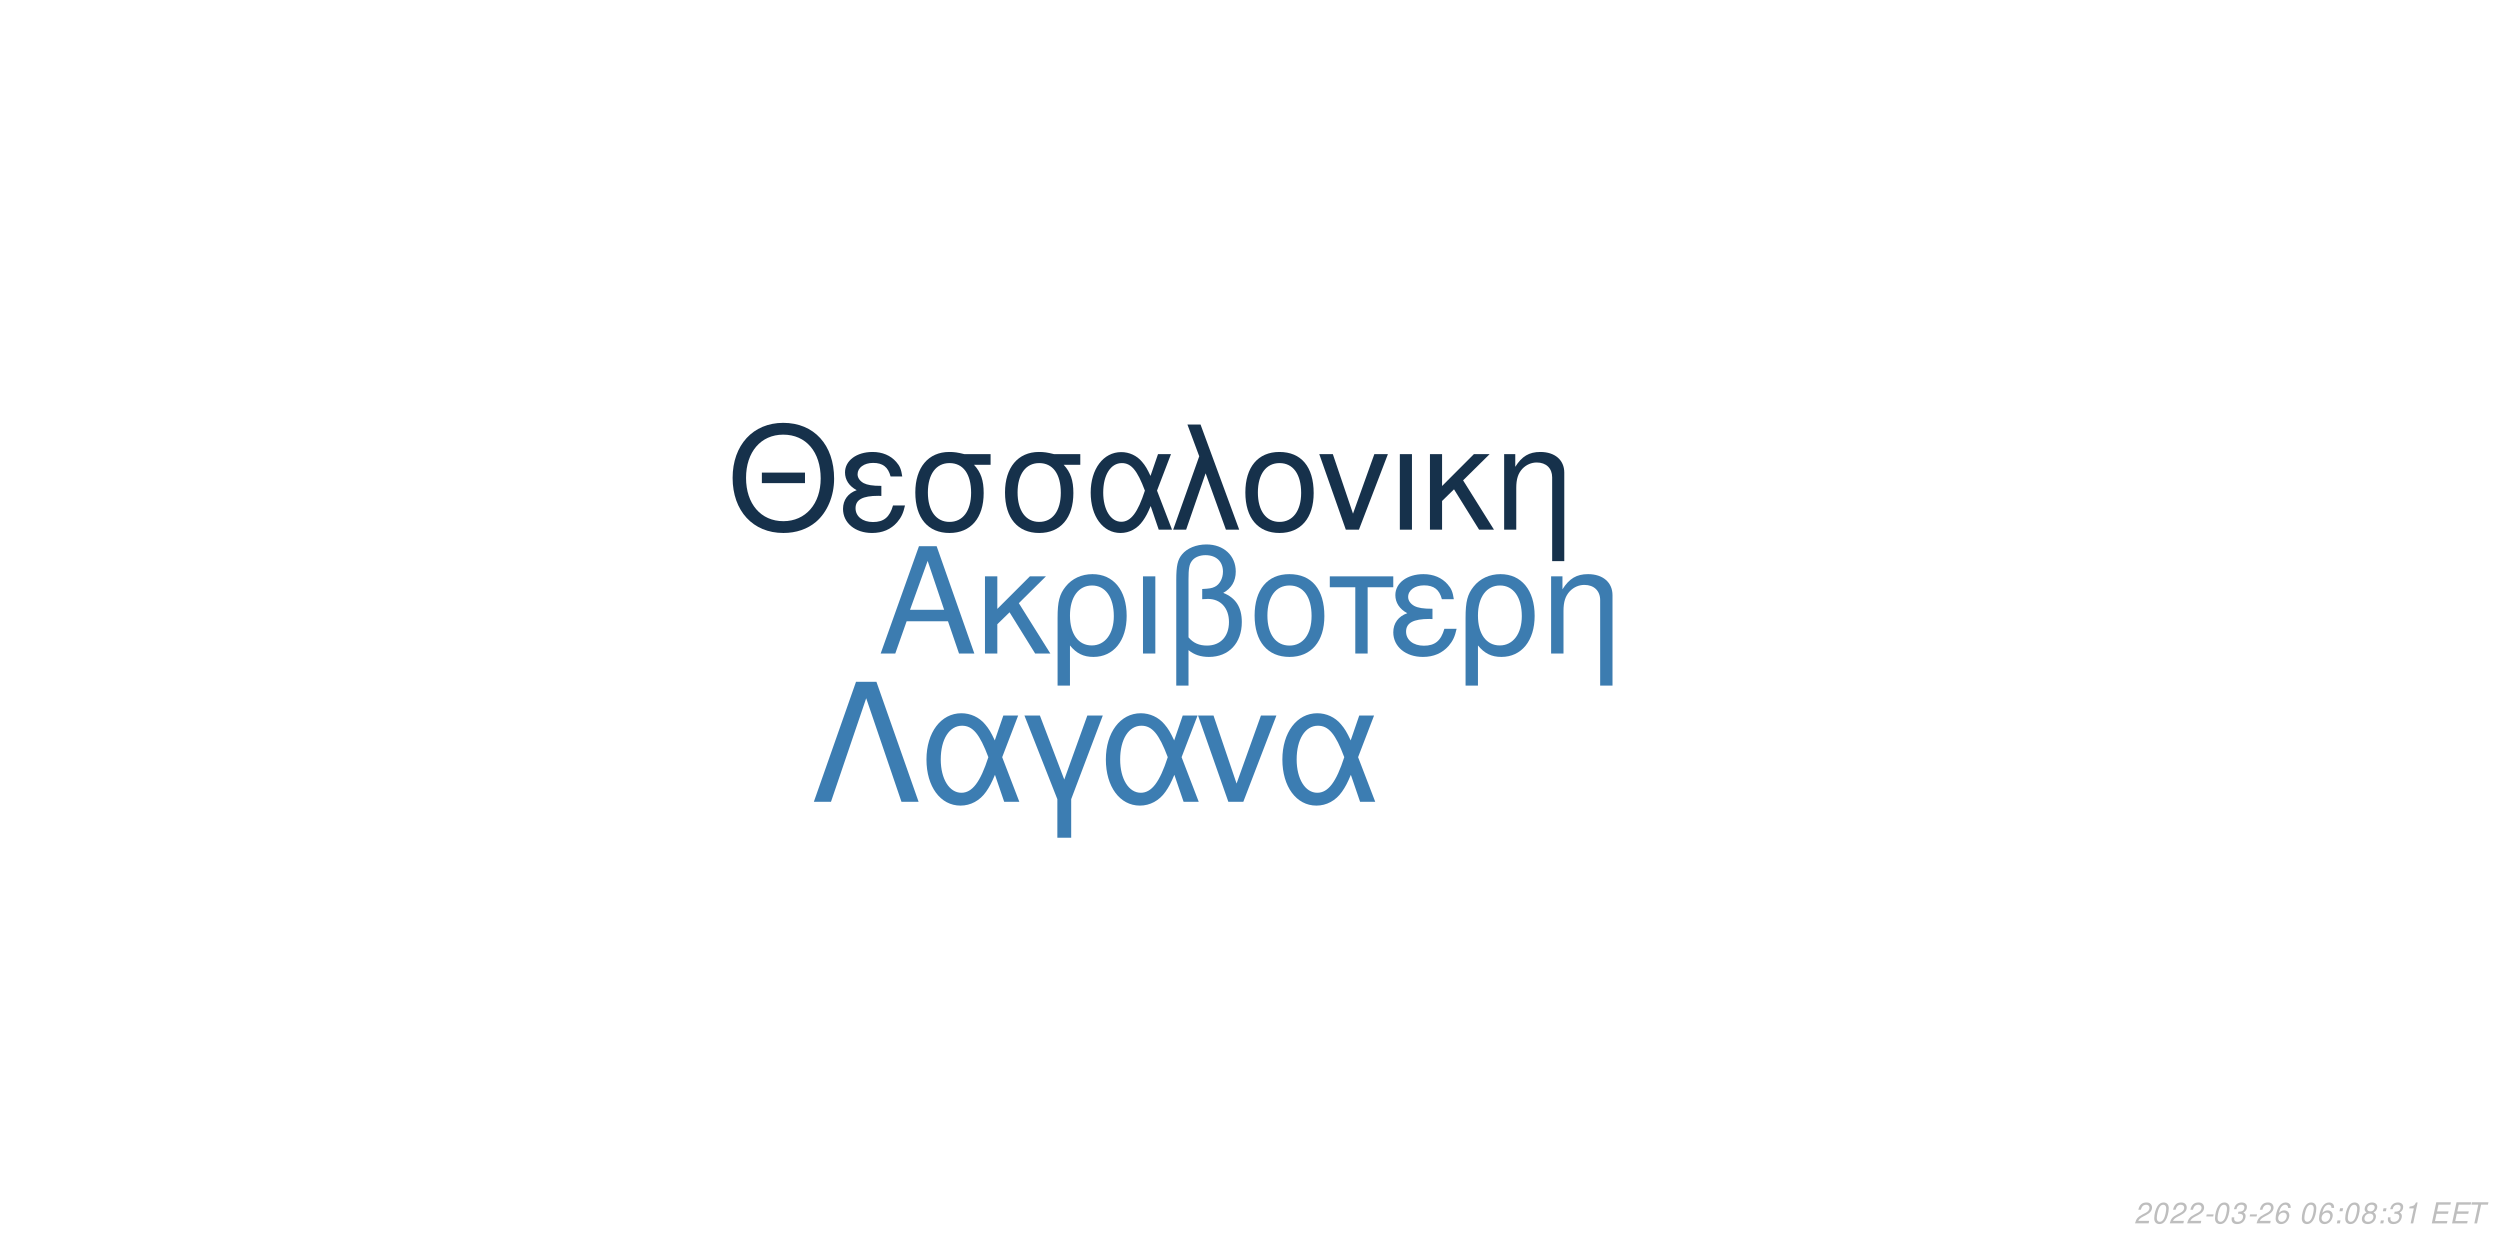
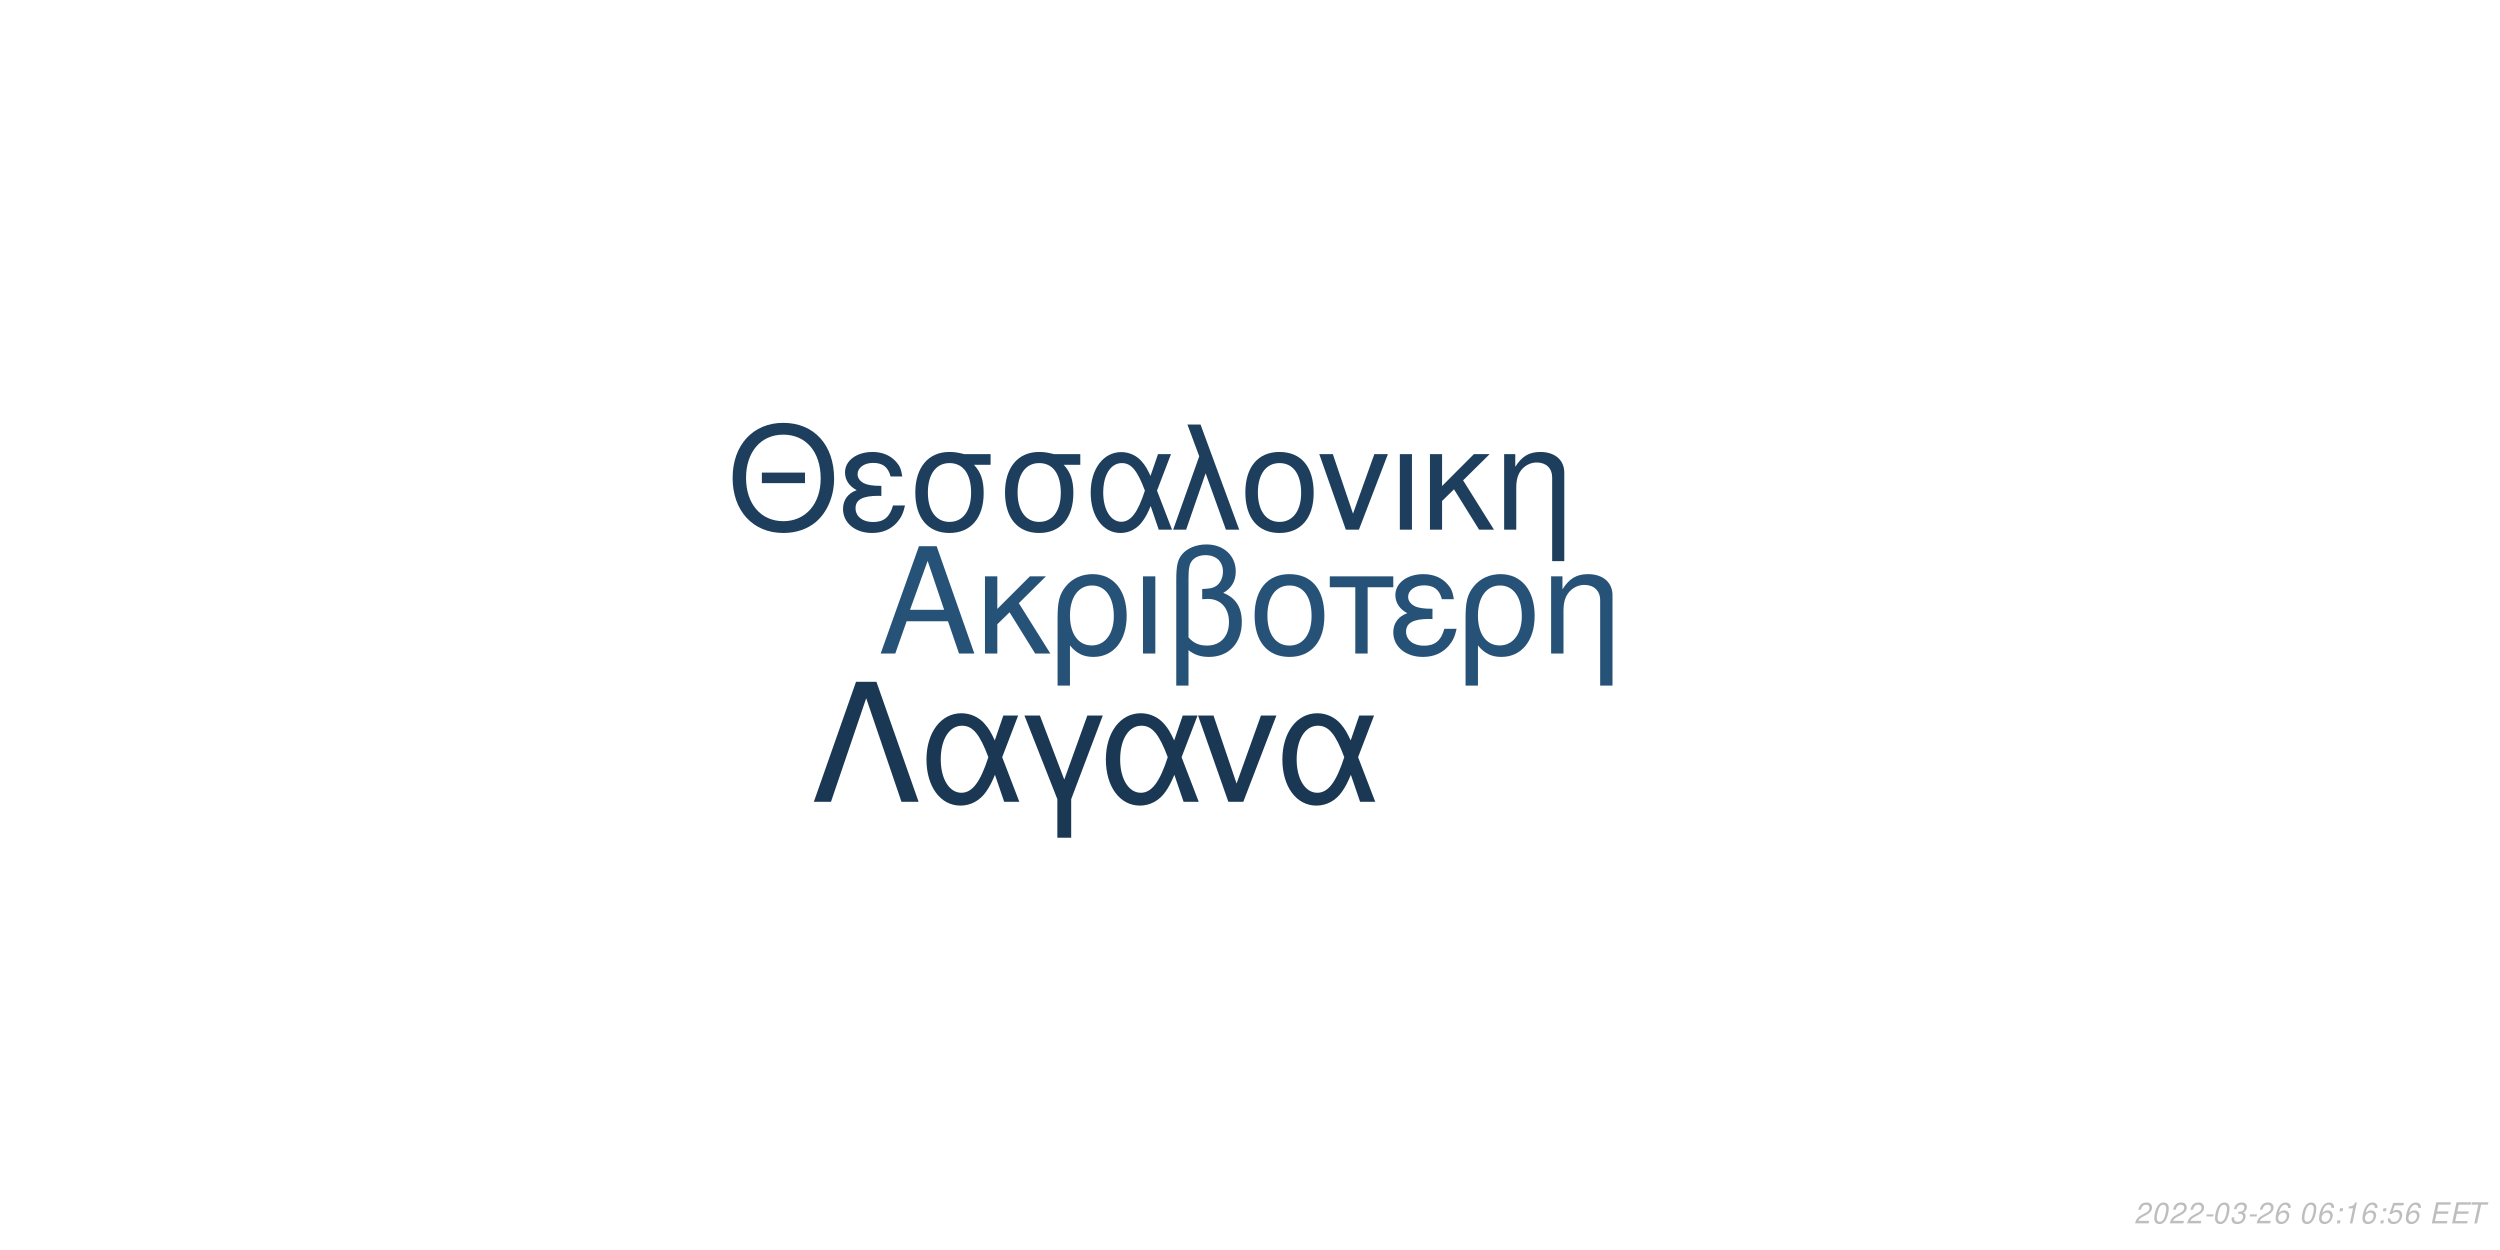
<svg xmlns="http://www.w3.org/2000/svg" xmlns:xlink="http://www.w3.org/1999/xlink" width="864pt" height="432pt" viewBox="0 0 864 432" version="1.1">
  <defs>
    <g>
      <symbol overflow="visible" id="glyph0-0">
        <path style="stroke:none;" d="" />
      </symbol>
      <symbol overflow="visible" id="glyph0-1">
        <path style="stroke:none;" d="M 24.125 -11.141 L 27.938 0 L 33.234 0 L 20.203 -37.094 L 14.094 -37.094 L 0.859 0 L 5.906 0 L 9.828 -11.141 Z M 22.797 -15.109 L 11 -15.109 L 17.094 -32.016 Z M 22.797 -15.109 " />
      </symbol>
      <symbol overflow="visible" id="glyph0-2">
        <path style="stroke:none;" d="M 7.172 -15.422 L 7.172 -26.672 L 2.906 -26.672 L 2.906 0 L 7.172 0 L 7.172 -10.125 L 11.406 -14.25 L 20.25 0 L 25.5 0 L 14.609 -17.406 L 23.969 -26.672 L 18.422 -26.672 Z M 7.172 -15.422 " />
      </symbol>
      <symbol overflow="visible" id="glyph0-3">
        <path style="stroke:none;" d="M 3 11.094 L 7.281 11.094 L 7.281 -2.797 C 9.516 -0.047 11.953 1.172 15.375 1.172 C 22.344 1.172 26.875 -4.422 26.875 -13.031 C 26.875 -21.891 22.297 -27.438 15.062 -27.438 C 11.297 -27.438 7.984 -25.906 5.797 -23.156 C 3.672 -20.516 3 -17.969 3 -12.359 Z M 14.906 -23.516 C 19.547 -23.516 22.438 -19.438 22.438 -12.922 C 22.438 -6.812 19.391 -2.797 14.812 -2.797 C 10.172 -2.797 7.281 -6.766 7.281 -13.125 C 7.281 -19.484 10.234 -23.516 14.906 -23.516 Z M 14.906 -23.516 " />
      </symbol>
      <symbol overflow="visible" id="glyph0-4">
        <path style="stroke:none;" d="M 3.516 0 L 7.781 0 L 7.781 -26.672 L 3.516 -26.672 Z M 3.516 0 " />
      </symbol>
      <symbol overflow="visible" id="glyph0-5">
        <path style="stroke:none;" d="M 4.016 11.094 L 8.25 11.094 L 8.25 -1.172 C 10.172 0.406 12.422 1.172 15.312 1.172 C 22.188 1.172 26.672 -3.609 26.672 -10.891 C 26.672 -15.984 24.578 -19.234 20.25 -20.969 C 23.109 -22.547 24.578 -25.031 24.578 -28.344 C 24.578 -33.844 20.406 -37.703 14.453 -37.703 C 10.938 -37.703 7.734 -36.391 6 -34.25 C 4.484 -32.422 4.016 -30.328 4.016 -25.391 Z M 8.25 -25.656 C 8.25 -29.359 8.5 -30.844 9.469 -32.062 C 10.375 -33.281 12.156 -34 14.094 -34 C 17.812 -34 20.156 -31.812 20.156 -28.297 C 20.156 -25.953 18.984 -23.812 17.297 -23.047 C 16.281 -22.547 15.469 -22.438 12.984 -22.297 L 12.984 -18.781 C 13.734 -18.828 14.344 -18.875 14.969 -18.875 C 19.344 -18.875 22.234 -15.719 22.234 -10.891 C 22.234 -5.906 19.281 -2.75 14.656 -2.75 C 11.953 -2.75 9.922 -3.609 8.25 -5.594 Z M 8.25 -25.656 " />
      </symbol>
      <symbol overflow="visible" id="glyph0-6">
        <path style="stroke:none;" d="M 14.094 -27.438 C 6.562 -27.438 2.094 -22.094 2.094 -13.125 C 2.094 -4.125 6.562 1.172 14.141 1.172 C 21.672 1.172 26.203 -4.172 26.203 -12.922 C 26.203 -22.188 21.828 -27.438 14.094 -27.438 Z M 14.141 -23.516 C 18.938 -23.516 21.781 -19.594 21.781 -12.984 C 21.781 -6.672 18.828 -2.75 14.141 -2.75 C 9.422 -2.75 6.516 -6.672 6.516 -13.125 C 6.516 -19.594 9.422 -23.516 14.141 -23.516 Z M 14.141 -23.516 " />
      </symbol>
      <symbol overflow="visible" id="glyph0-7">
        <path style="stroke:none;" d="M 7.891 0 L 12.156 0 L 12.156 -22.906 L 21.016 -22.906 L 21.016 -26.672 L -0.922 -26.672 L -0.922 -22.906 L 7.891 -22.906 Z M 7.891 0 " />
      </symbol>
      <symbol overflow="visible" id="glyph0-8">
        <path style="stroke:none;" d="M 14.562 -15.469 C 11.344 -15.469 9.562 -15.781 8.297 -16.438 C 6.922 -17.203 6.156 -18.328 6.156 -19.547 C 6.156 -21.891 8.453 -23.562 11.656 -23.562 C 15.062 -23.562 16.953 -22.094 17.812 -18.781 L 21.938 -18.781 C 21.578 -21.266 21.062 -22.5 19.797 -23.922 C 17.812 -26.203 14.906 -27.438 11.453 -27.438 C 5.797 -27.438 1.734 -24.375 1.734 -20.203 C 1.734 -17.609 3.156 -15.375 5.859 -13.938 C 2.797 -12.875 1.016 -10.484 1.016 -7.328 C 1.016 -2.391 5.297 1.172 11.25 1.172 C 14.969 1.172 17.906 -0.109 20.156 -2.641 C 21.578 -4.328 22.297 -5.797 22.906 -8.547 L 18.672 -8.547 C 17.5 -4.422 15.422 -2.703 11.609 -2.703 C 7.938 -2.703 5.438 -4.688 5.438 -7.578 C 5.438 -10.578 7.938 -11.953 13.484 -11.953 C 13.641 -11.953 14.094 -11.953 14.562 -11.906 Z M 14.562 -15.469 " />
      </symbol>
      <symbol overflow="visible" id="glyph0-9">
        <path style="stroke:none;" d="M 3.562 -26.672 L 3.562 0 L 7.844 0 L 7.844 -14.703 C 7.844 -17.906 8.5 -19.891 10.031 -21.531 C 11.406 -22.953 13.188 -23.719 15.062 -23.719 C 18.375 -23.719 20.516 -21.672 20.516 -18.469 L 20.516 11.094 L 24.781 11.094 L 24.781 -20.156 C 24.781 -24.578 21.469 -27.438 16.328 -27.438 C 12.359 -27.438 9.828 -25.906 7.484 -22.188 L 7.484 -26.672 Z M 3.562 -26.672 " />
      </symbol>
      <symbol overflow="visible" id="glyph1-0">
        <path style="stroke:none;" d="" />
      </symbol>
      <symbol overflow="visible" id="glyph1-1">
        <path style="stroke:none;" d="M 26.859 -19.734 L 11.953 -19.734 L 11.953 -16.094 L 26.859 -16.094 Z M 19.328 -36.922 C 8.922 -36.922 1.844 -29.25 1.844 -17.891 C 1.844 -6.484 8.875 1.141 19.391 1.141 C 23.812 1.141 27.703 -0.203 30.641 -2.688 C 34.578 -6.031 36.922 -11.656 36.922 -17.594 C 36.922 -29.297 30 -36.922 19.328 -36.922 Z M 19.328 -32.844 C 27.203 -32.844 32.281 -26.906 32.281 -17.688 C 32.281 -8.922 27.062 -2.938 19.391 -2.938 C 11.609 -2.938 6.484 -8.922 6.484 -17.891 C 6.484 -26.859 11.609 -32.844 19.328 -32.844 Z M 19.328 -32.844 " />
      </symbol>
      <symbol overflow="visible" id="glyph1-2">
        <path style="stroke:none;" d="M 14.25 -15.141 C 11.109 -15.141 9.375 -15.453 8.125 -16.094 C 6.781 -16.844 6.031 -17.938 6.031 -19.141 C 6.031 -21.422 8.266 -23.078 11.406 -23.078 C 14.75 -23.078 16.594 -21.625 17.438 -18.391 L 21.469 -18.391 C 21.125 -20.828 20.625 -22.031 19.391 -23.422 C 17.438 -25.656 14.594 -26.859 11.219 -26.859 C 5.688 -26.859 1.688 -23.875 1.688 -19.781 C 1.688 -17.234 3.094 -15.047 5.734 -13.656 C 2.734 -12.609 1 -10.266 1 -7.172 C 1 -2.344 5.188 1.141 11.016 1.141 C 14.656 1.141 17.547 -0.094 19.734 -2.594 C 21.125 -4.234 21.828 -5.688 22.422 -8.375 L 18.281 -8.375 C 17.141 -4.328 15.094 -2.641 11.359 -2.641 C 7.766 -2.641 5.328 -4.578 5.328 -7.422 C 5.328 -10.359 7.766 -11.703 13.203 -11.703 C 13.359 -11.703 13.797 -11.703 14.25 -11.656 Z M 14.25 -15.141 " />
      </symbol>
      <symbol overflow="visible" id="glyph1-3">
        <path style="stroke:none;" d="M 29 -26.109 L 19.938 -26.109 C 17.594 -26.703 16.438 -26.859 14.703 -26.859 C 7.469 -26.859 2.984 -21.469 2.984 -12.859 C 2.984 -4.031 7.375 1.141 14.797 1.141 C 22.172 1.141 26.609 -4.078 26.609 -12.656 C 26.609 -17.047 25.656 -19.828 23.266 -22.422 L 29 -22.422 Z M 14.797 -23.016 C 19.531 -23.016 22.266 -19.234 22.266 -12.75 C 22.266 -6.531 19.438 -2.688 14.797 -2.688 C 10.172 -2.688 7.328 -6.531 7.328 -12.859 C 7.328 -19.188 10.172 -23.016 14.797 -23.016 Z M 14.797 -23.016 " />
      </symbol>
      <symbol overflow="visible" id="glyph1-4">
        <path style="stroke:none;" d="M 29.344 -26.109 L 24.859 -26.109 L 22.266 -18.578 C 21.125 -21.031 20.484 -22.125 19.328 -23.469 C 17.547 -25.609 14.906 -26.812 12.156 -26.812 C 5.984 -26.812 1.594 -20.984 1.594 -12.812 C 1.594 -4.578 5.828 1.141 11.906 1.141 C 14.953 1.141 17.734 -0.344 19.625 -3.047 C 20.672 -4.531 21.281 -5.688 22.328 -8.172 L 25.109 0 L 29.703 0 L 24.516 -13.5 Z M 20.328 -13.5 C 17.891 -5.922 15.453 -2.734 12.156 -2.734 C 8.516 -2.734 5.922 -6.922 5.922 -12.812 C 5.922 -18.938 8.516 -23.016 12.359 -23.016 C 15.594 -23.016 17.688 -20.531 20.328 -13.5 Z M 20.328 -13.5 " />
      </symbol>
      <symbol overflow="visible" id="glyph1-5">
        <path style="stroke:none;" d="M 1.094 0 L 5.578 0 L 12.312 -19.484 L 19.328 0 L 23.922 0 L 10.562 -36.328 L 6.031 -36.328 L 10.109 -25.359 Z M 1.094 0 " />
      </symbol>
      <symbol overflow="visible" id="glyph1-6">
        <path style="stroke:none;" d="M 13.797 -26.859 C 6.422 -26.859 2.047 -21.625 2.047 -12.859 C 2.047 -4.031 6.422 1.141 13.859 1.141 C 21.234 1.141 25.656 -4.078 25.656 -12.656 C 25.656 -21.719 21.375 -26.859 13.797 -26.859 Z M 13.859 -23.016 C 18.531 -23.016 21.328 -19.188 21.328 -12.703 C 21.328 -6.531 18.438 -2.688 13.859 -2.688 C 9.219 -2.688 6.375 -6.531 6.375 -12.859 C 6.375 -19.188 9.219 -23.016 13.859 -23.016 Z M 13.859 -23.016 " />
      </symbol>
      <symbol overflow="visible" id="glyph1-7">
        <path style="stroke:none;" d="M 14.297 0 L 24.312 -26.109 L 19.625 -26.109 L 12.25 -5.531 L 5.281 -26.109 L 0.594 -26.109 L 9.766 0 Z M 14.297 0 " />
      </symbol>
      <symbol overflow="visible" id="glyph1-8">
        <path style="stroke:none;" d="M 3.438 0 L 7.625 0 L 7.625 -26.109 L 3.438 -26.109 Z M 3.438 0 " />
      </symbol>
      <symbol overflow="visible" id="glyph1-9">
        <path style="stroke:none;" d="M 7.031 -15.094 L 7.031 -26.109 L 2.844 -26.109 L 2.844 0 L 7.031 0 L 7.031 -9.922 L 11.156 -13.953 L 19.828 0 L 24.969 0 L 14.297 -17.047 L 23.469 -26.109 L 18.031 -26.109 Z M 7.031 -15.094 " />
      </symbol>
      <symbol overflow="visible" id="glyph1-10">
        <path style="stroke:none;" d="M 3.484 -26.109 L 3.484 0 L 7.672 0 L 7.672 -14.406 C 7.672 -17.547 8.328 -19.484 9.812 -21.078 C 11.156 -22.469 12.906 -23.219 14.75 -23.219 C 17.984 -23.219 20.078 -21.234 20.078 -18.094 L 20.078 10.859 L 24.266 10.859 L 24.266 -19.734 C 24.266 -24.062 21.031 -26.859 16 -26.859 C 12.109 -26.859 9.609 -25.359 7.328 -21.719 L 7.328 -26.109 Z M 3.484 -26.109 " />
      </symbol>
      <symbol overflow="visible" id="glyph2-0">
        <path style="stroke:none;" d="" />
      </symbol>
      <symbol overflow="visible" id="glyph2-1">
        <path style="stroke:none;" d="M 22.531 -41.484 L 15.484 -41.484 L 0.906 0 L 6.828 0 L 19 -35.797 L 31.188 0 L 37.109 0 Z M 22.531 -41.484 " />
      </symbol>
      <symbol overflow="visible" id="glyph2-2">
        <path style="stroke:none;" d="M 33.516 -29.812 L 28.391 -29.812 L 25.438 -21.219 C 24.125 -24.016 23.391 -25.266 22.078 -26.797 C 20.031 -29.25 17.016 -30.609 13.891 -30.609 C 6.828 -30.609 1.828 -23.953 1.828 -14.625 C 1.828 -5.234 6.656 1.312 13.594 1.312 C 17.078 1.312 20.266 -0.391 22.422 -3.469 C 23.609 -5.172 24.297 -6.484 25.5 -9.328 L 28.688 0 L 33.922 0 L 28 -15.422 Z M 23.219 -15.422 C 20.422 -6.766 17.641 -3.125 13.891 -3.125 C 9.734 -3.125 6.766 -7.906 6.766 -14.625 C 6.766 -21.625 9.734 -26.297 14.109 -26.297 C 17.812 -26.297 20.203 -23.453 23.219 -15.422 Z M 23.219 -15.422 " />
      </symbol>
      <symbol overflow="visible" id="glyph2-3">
        <path style="stroke:none;" d="M 12.062 12.406 L 16.844 12.406 L 16.844 -0.906 L 27.766 -29.812 L 22.422 -29.812 L 14.453 -7.688 L 6.031 -29.812 L 0.688 -29.812 L 12.062 -0.906 Z M 12.062 12.406 " />
      </symbol>
      <symbol overflow="visible" id="glyph2-4">
        <path style="stroke:none;" d="M 16.328 0 L 27.766 -29.812 L 22.422 -29.812 L 14 -6.312 L 6.031 -29.812 L 0.688 -29.812 L 11.156 0 Z M 16.328 0 " />
      </symbol>
      <symbol overflow="visible" id="glyph3-0">
        <path style="stroke:none;" d="" />
      </symbol>
      <symbol overflow="visible" id="glyph3-1">
        <path style="stroke:none;" d="M 5.234 -0.875 L 1.469 -0.875 C 1.641 -1.375 2.203 -1.891 3.109 -2.344 L 4.234 -2.938 C 5.562 -3.625 6.219 -4.469 6.219 -5.484 C 6.219 -5.938 6.062 -6.359 5.797 -6.656 C 5.469 -7.047 4.984 -7.234 4.312 -7.234 C 2.766 -7.234 1.891 -6.453 1.484 -4.734 L 2.375 -4.734 C 2.484 -5.188 2.609 -5.484 2.797 -5.75 C 3.094 -6.203 3.609 -6.453 4.188 -6.453 C 4.891 -6.453 5.344 -6.031 5.344 -5.375 C 5.344 -4.703 4.859 -4.094 4.016 -3.656 L 2.984 -3.125 C 1.234 -2.188 0.797 -1.656 0.344 -0.016 L 5.047 -0.016 Z M 5.234 -0.875 " />
      </symbol>
      <symbol overflow="visible" id="glyph3-2">
        <path style="stroke:none;" d="M 4.203 -7.234 C 3.375 -7.234 2.688 -6.812 2.125 -5.984 C 1.484 -5.047 0.984 -3.188 0.984 -1.734 C 0.984 -1.109 1.172 -0.562 1.484 -0.266 C 1.797 0.047 2.281 0.234 2.766 0.234 C 3.625 0.234 4.281 -0.156 4.859 -1.016 C 5.516 -1.953 6 -3.797 6 -5.266 C 6 -6.5 5.328 -7.234 4.203 -7.234 Z M 4.094 -6.453 C 4.734 -6.453 5.125 -5.984 5.125 -5.156 C 5.125 -4.203 4.781 -2.625 4.406 -1.812 C 3.984 -0.938 3.516 -0.547 2.875 -0.547 C 2.25 -0.547 1.875 -1.031 1.875 -1.828 C 1.875 -2.797 2.203 -4.344 2.594 -5.203 C 2.984 -6.047 3.453 -6.453 4.094 -6.453 Z M 4.094 -6.453 " />
      </symbol>
      <symbol overflow="visible" id="glyph3-3">
        <path style="stroke:none;" d="M 3.516 -3.125 L 1.125 -3.125 L 0.969 -2.406 L 3.359 -2.406 Z M 3.516 -3.125 " />
      </symbol>
      <symbol overflow="visible" id="glyph3-4">
        <path style="stroke:none;" d="M 2.922 -3.312 C 3.125 -3.344 3.234 -3.344 3.375 -3.344 C 4.203 -3.344 4.688 -3 4.688 -2.406 C 4.688 -1.312 3.906 -0.547 2.781 -0.547 C 2.047 -0.547 1.594 -0.938 1.594 -1.562 C 1.594 -1.719 1.609 -1.844 1.656 -2.094 L 0.766 -2.094 C 0.734 -1.797 0.719 -1.641 0.719 -1.469 C 0.719 -0.375 1.406 0.234 2.641 0.234 C 3.547 0.234 4.297 -0.078 4.812 -0.656 C 5.266 -1.156 5.562 -1.875 5.562 -2.547 C 5.562 -3.125 5.344 -3.453 4.797 -3.734 C 5.641 -4.234 6.016 -4.844 6.016 -5.734 C 6.016 -6.656 5.312 -7.234 4.203 -7.234 C 3.375 -7.234 2.672 -6.938 2.188 -6.375 C 1.891 -6.031 1.703 -5.641 1.516 -4.906 L 2.391 -4.906 C 2.5 -5.359 2.594 -5.594 2.734 -5.812 C 3.047 -6.234 3.516 -6.453 4.078 -6.453 C 4.734 -6.453 5.141 -6.125 5.141 -5.578 C 5.141 -5.188 5.016 -4.797 4.797 -4.547 C 4.516 -4.234 4 -4.062 3.266 -4.062 L 3.078 -4.062 Z M 2.922 -3.312 " />
      </symbol>
      <symbol overflow="visible" id="glyph3-5">
        <path style="stroke:none;" d="M 6.125 -5.344 L 6.141 -5.625 C 6.141 -6.609 5.453 -7.234 4.391 -7.234 C 3.438 -7.234 2.641 -6.719 2.016 -5.703 C 1.422 -4.781 0.938 -2.953 0.938 -1.688 C 0.938 -0.516 1.688 0.234 2.859 0.234 C 3.703 0.234 4.438 -0.156 5 -0.875 C 5.406 -1.422 5.672 -2.156 5.672 -2.766 C 5.672 -3.812 4.969 -4.5 3.906 -4.5 C 3.234 -4.5 2.672 -4.234 2.094 -3.625 C 2.406 -5.375 3.234 -6.453 4.25 -6.453 C 4.703 -6.453 5.062 -6.234 5.172 -5.844 C 5.203 -5.719 5.234 -5.578 5.25 -5.344 Z M 3.656 -3.734 C 4.344 -3.734 4.797 -3.281 4.797 -2.625 C 4.797 -1.469 3.984 -0.547 2.984 -0.547 C 2.297 -0.547 1.812 -1.047 1.812 -1.766 C 1.812 -2.859 2.625 -3.734 3.656 -3.734 Z M 3.656 -3.734 " />
      </symbol>
      <symbol overflow="visible" id="glyph3-6">
        <path style="stroke:none;" d="" />
      </symbol>
      <symbol overflow="visible" id="glyph3-7">
        <path style="stroke:none;" d="M 2.359 -1.031 L 1.312 -1.031 L 1.094 0 L 2.141 0 Z M 3.266 -5.234 L 2.219 -5.234 L 2 -4.203 L 3.047 -4.203 Z M 3.266 -5.234 " />
      </symbol>
      <symbol overflow="visible" id="glyph3-8">
-         <path style="stroke:none;" d="M 4.766 -3.797 C 5.078 -3.969 5.234 -4.078 5.438 -4.234 C 5.812 -4.594 6.062 -5.172 6.062 -5.734 C 6.062 -6.625 5.344 -7.234 4.266 -7.234 C 2.812 -7.234 1.703 -6.219 1.703 -4.875 C 1.703 -4.406 1.875 -4.125 2.359 -3.812 C 1.297 -3.312 0.75 -2.516 0.75 -1.469 C 0.75 -0.438 1.547 0.234 2.812 0.234 C 3.656 0.234 4.359 -0.094 4.938 -0.734 C 5.359 -1.234 5.609 -1.859 5.609 -2.438 C 5.609 -3.047 5.312 -3.516 4.766 -3.797 Z M 4.109 -6.453 C 4.797 -6.453 5.188 -6.125 5.188 -5.578 C 5.188 -5.266 5.062 -4.922 4.859 -4.672 C 4.562 -4.312 4.188 -4.156 3.656 -4.156 C 2.984 -4.156 2.594 -4.453 2.594 -4.984 C 2.594 -5.859 3.203 -6.453 4.109 -6.453 Z M 3.453 -3.406 C 4.234 -3.406 4.734 -2.984 4.734 -2.312 C 4.734 -1.312 3.922 -0.547 2.875 -0.547 C 2.125 -0.547 1.625 -0.969 1.625 -1.625 C 1.625 -2.609 2.438 -3.406 3.453 -3.406 Z M 3.453 -3.406 " />
+         <path style="stroke:none;" d="M 3.703 -5.188 L 2.594 0 L 3.469 0 L 5.016 -7.234 L 4.438 -7.234 C 3.906 -6.156 3.688 -6.016 2.234 -5.812 L 2.109 -5.188 Z M 3.703 -5.188 " />
      </symbol>
      <symbol overflow="visible" id="glyph3-9">
-         <path style="stroke:none;" d="M 3.703 -5.188 L 2.594 0 L 3.469 0 L 5.016 -7.234 L 4.438 -7.234 C 3.906 -6.156 3.688 -6.016 2.234 -5.812 L 2.109 -5.188 Z M 3.703 -5.188 " />
+         <path style="stroke:none;" d="M 6.297 -7.094 L 2.594 -7.094 L 1.234 -3.234 L 2.047 -3.234 C 2.656 -3.766 2.938 -3.906 3.531 -3.906 C 4.328 -3.906 4.797 -3.453 4.797 -2.688 C 4.797 -1.438 3.969 -0.547 2.828 -0.547 C 2.031 -0.547 1.609 -0.938 1.578 -1.734 L 0.703 -1.734 L 0.703 -1.516 C 0.703 -0.938 0.844 -0.547 1.188 -0.266 C 1.562 0.062 2.078 0.234 2.703 0.234 C 3.656 0.234 4.391 -0.156 4.984 -0.922 C 5.422 -1.5 5.672 -2.234 5.672 -2.953 C 5.672 -4 4.938 -4.672 3.812 -4.672 C 3.328 -4.672 2.906 -4.547 2.406 -4.234 L 3.109 -6.219 L 6.109 -6.219 Z M 6.297 -7.094 " />
      </symbol>
      <symbol overflow="visible" id="glyph3-10">
        <path style="stroke:none;" d="M 2.547 -3.312 L 6.5 -3.312 L 6.688 -4.141 L 2.719 -4.141 L 3.219 -6.469 L 7.344 -6.469 L 7.516 -7.297 L 2.453 -7.297 L 0.906 0 L 6.125 0 L 6.297 -0.812 L 2.016 -0.812 Z M 2.547 -3.312 " />
      </symbol>
      <symbol overflow="visible" id="glyph3-11">
        <path style="stroke:none;" d="M 4.938 -6.469 L 7.312 -6.469 L 7.484 -7.297 L 1.75 -7.297 L 1.578 -6.469 L 3.984 -6.469 L 2.609 0 L 3.547 0 Z M 4.938 -6.469 " />
      </symbol>
    </g>
  </defs>
  <g id="surface1">
    <rect x="0" y="0" width="864" height="432" style="fill:rgb(100%,100%,100%);fill-opacity:1;stroke:none;" />
-     <g style="fill:rgb(23.529%,48.627%,69.02%);fill-opacity:1;">
+     <g style="fill:rgb(15.294%,32.157%,47.059%);fill-opacity:1;">
      <use xlink:href="#glyph0-1" x="303.5" y="225.861" />
      <use xlink:href="#glyph0-2" x="337.5" y="225.861" />
      <use xlink:href="#glyph0-3" x="362.5" y="225.861" />
      <use xlink:href="#glyph0-4" x="391.5" y="225.861" />
      <use xlink:href="#glyph0-5" x="402.5" y="225.861" />
      <use xlink:href="#glyph0-6" x="431.5" y="225.861" />
      <use xlink:href="#glyph0-7" x="460.5" y="225.861" />
      <use xlink:href="#glyph0-8" x="480.5" y="225.861" />
      <use xlink:href="#glyph0-3" x="503.5" y="225.861" />
      <use xlink:href="#glyph0-9" x="532.5" y="225.861" />
    </g>
-     <g style="fill:rgb(8.627%,19.216%,29.412%);fill-opacity:1;">
+     <g style="fill:rgb(11.373%,24.314%,36.471%);fill-opacity:1;">
      <use xlink:href="#glyph1-1" x="251.348" y="183.058" />
      <use xlink:href="#glyph1-2" x="290.348" y="183.058" />
      <use xlink:href="#glyph1-3" x="313.348" y="183.058" />
      <use xlink:href="#glyph1-3" x="344.348" y="183.058" />
      <use xlink:href="#glyph1-4" x="375.348" y="183.058" />
      <use xlink:href="#glyph1-5" x="404.348" y="183.058" />
      <use xlink:href="#glyph1-6" x="428.348" y="183.058" />
      <use xlink:href="#glyph1-7" x="455.348" y="183.058" />
      <use xlink:href="#glyph1-8" x="480.348" y="183.058" />
      <use xlink:href="#glyph1-9" x="491.348" y="183.058" />
      <use xlink:href="#glyph1-10" x="516.348" y="183.058" />
    </g>
-     <g style="fill:rgb(23.529%,49.02%,69.804%);fill-opacity:1;">
+     <g style="fill:rgb(10.196%,21.961%,32.941%);fill-opacity:1;">
      <use xlink:href="#glyph2-1" x="280.359" y="277.105" />
      <use xlink:href="#glyph2-2" x="318.359" y="277.105" />
      <use xlink:href="#glyph2-3" x="353.359" y="277.105" />
      <use xlink:href="#glyph2-2" x="380.359" y="277.105" />
      <use xlink:href="#glyph2-4" x="413.359" y="277.105" />
      <use xlink:href="#glyph2-2" x="441.359" y="277.105" />
    </g>
    <g style="fill:rgb(74.51%,74.51%,74.51%);fill-opacity:1;">
      <use xlink:href="#glyph3-1" x="737.52" y="422.81" />
      <use xlink:href="#glyph3-2" x="743.52" y="422.81" />
      <use xlink:href="#glyph3-1" x="749.52" y="422.81" />
      <use xlink:href="#glyph3-1" x="755.52" y="422.81" />
      <use xlink:href="#glyph3-3" x="761.52" y="422.81" />
      <use xlink:href="#glyph3-2" x="764.52" y="422.81" />
      <use xlink:href="#glyph3-4" x="770.52" y="422.81" />
      <use xlink:href="#glyph3-3" x="776.52" y="422.81" />
      <use xlink:href="#glyph3-1" x="779.52" y="422.81" />
      <use xlink:href="#glyph3-5" x="785.52" y="422.81" />
      <use xlink:href="#glyph3-6" x="791.52" y="422.81" />
      <use xlink:href="#glyph3-2" x="794.52" y="422.81" />
      <use xlink:href="#glyph3-5" x="800.52" y="422.81" />
      <use xlink:href="#glyph3-7" x="806.52" y="422.81" />
-       <use xlink:href="#glyph3-2" x="809.52" y="422.81" />
-       <use xlink:href="#glyph3-8" x="815.52" y="422.81" />
+       <use xlink:href="#glyph3-8" x="809.52" y="422.81" />
+       <use xlink:href="#glyph3-5" x="815.52" y="422.81" />
      <use xlink:href="#glyph3-7" x="821.52" y="422.81" />
-       <use xlink:href="#glyph3-4" x="824.52" y="422.81" />
-       <use xlink:href="#glyph3-9" x="830.52" y="422.81" />
+       <use xlink:href="#glyph3-9" x="824.52" y="422.81" />
+       <use xlink:href="#glyph3-5" x="830.52" y="422.81" />
      <use xlink:href="#glyph3-6" x="836.52" y="422.81" />
      <use xlink:href="#glyph3-10" x="839.52" y="422.81" />
      <use xlink:href="#glyph3-10" x="846.52" y="422.81" />
      <use xlink:href="#glyph3-11" x="852.52" y="422.81" />
    </g>
  </g>
</svg>
